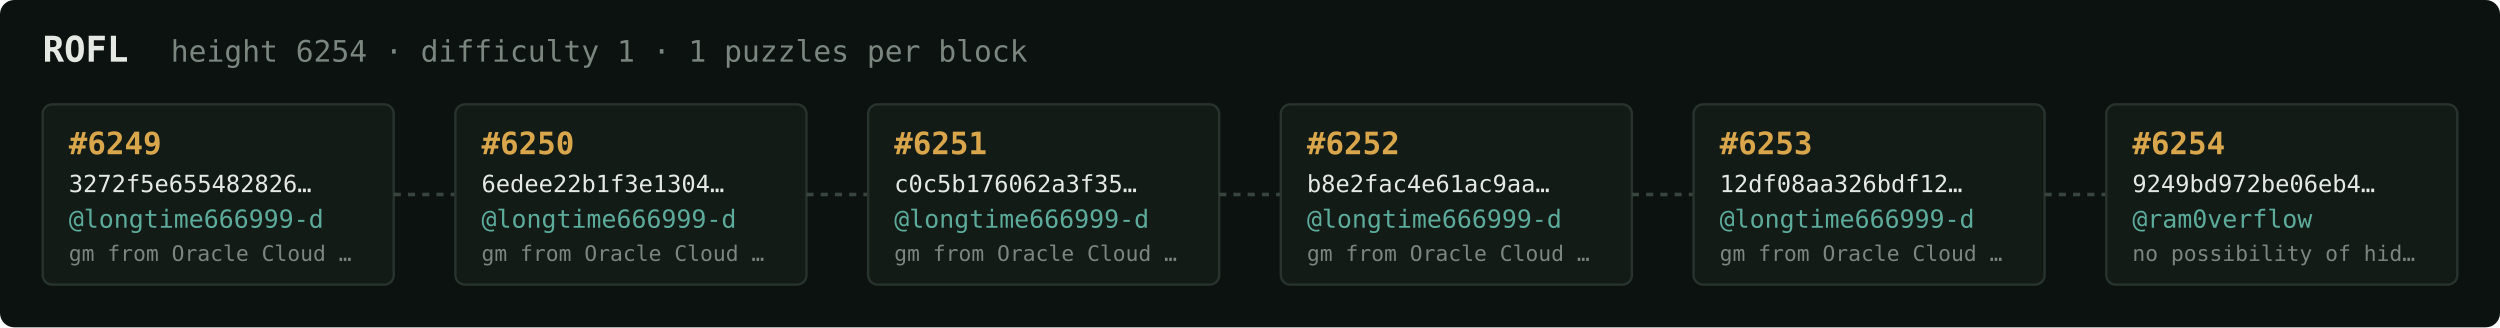
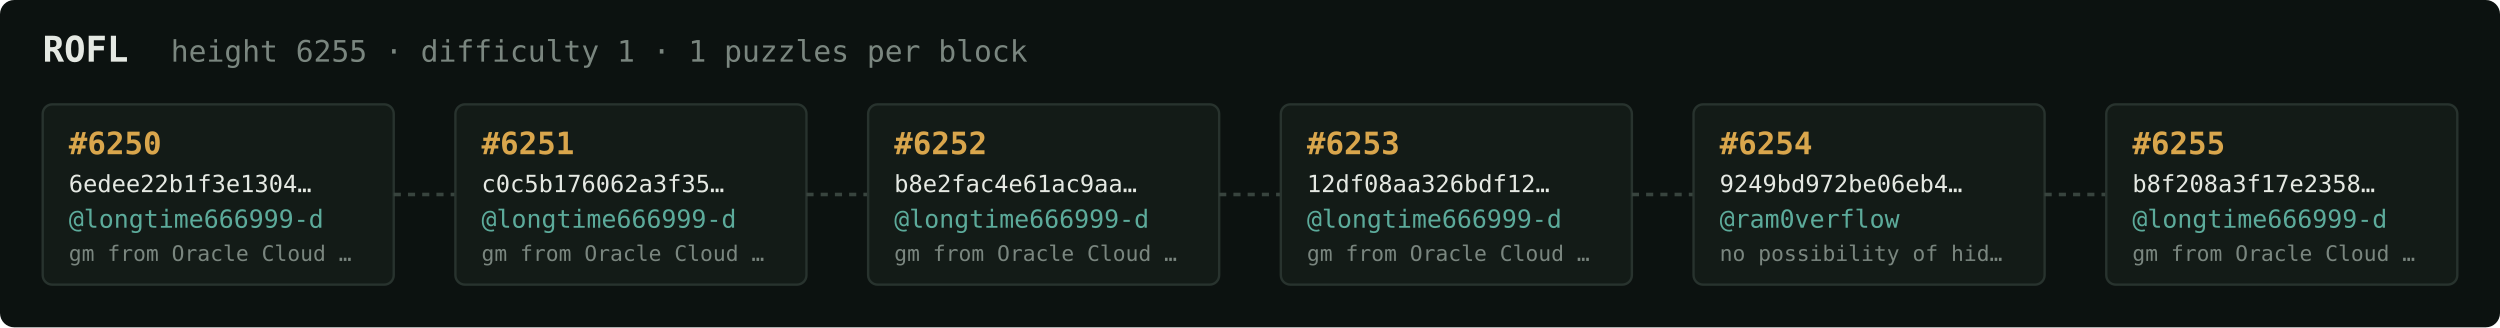
<svg xmlns="http://www.w3.org/2000/svg" width="1054" height="138" viewBox="0 0 1054 138" font-family="ui-monospace,SFMono-Regular,Menlo,monospace">
  <rect fill="#0c1210" width="1054" height="138" rx="6" />
  <text x="18" y="26" fill="#e5e9e3" font-size="15" font-weight="700">ROFL</text>
-   <text x="72" y="26" fill="#7a867f" font-size="12.5">height 6254 · difficulty 1 · 1 puzzles per block</text>
+   <text x="72" y="26" fill="#7a867f" font-size="12.5">height 6255 · difficulty 1 · 1 puzzles per block</text>
  <rect x="18" y="44" width="148" height="76" rx="4" fill="#131b17" stroke="#28332e" stroke-width="1" />
-   <text x="29" y="65" fill="#d9a64c" font-size="13" font-weight="700">#6249</text>
-   <text x="29" y="81" fill="#e5e9e3" font-size="10">3272f5e655482826…</text>
+   <text x="29" y="65" fill="#d9a64c" font-size="13" font-weight="700">#6250</text>
+   <text x="29" y="81" fill="#e5e9e3" font-size="10">6edee22b1f3e1304…</text>
  <text x="29" y="96" fill="#5cab9b" font-size="10.5">@longtime666999-d</text>
  <text x="29" y="110" fill="#7a867f" font-size="9">gm from Oracle Cloud …</text>
  <line x1="166" y1="82.0" x2="192" y2="82.0" stroke="#38443e" stroke-width="1.5" stroke-dasharray="3 3" />
  <rect x="192" y="44" width="148" height="76" rx="4" fill="#131b17" stroke="#28332e" stroke-width="1" />
-   <text x="203" y="65" fill="#d9a64c" font-size="13" font-weight="700">#6250</text>
-   <text x="203" y="81" fill="#e5e9e3" font-size="10">6edee22b1f3e1304…</text>
+   <text x="203" y="65" fill="#d9a64c" font-size="13" font-weight="700">#6251</text>
+   <text x="203" y="81" fill="#e5e9e3" font-size="10">c0c5b176062a3f35…</text>
  <text x="203" y="96" fill="#5cab9b" font-size="10.5">@longtime666999-d</text>
  <text x="203" y="110" fill="#7a867f" font-size="9">gm from Oracle Cloud …</text>
  <line x1="340" y1="82.0" x2="366" y2="82.0" stroke="#38443e" stroke-width="1.5" stroke-dasharray="3 3" />
  <rect x="366" y="44" width="148" height="76" rx="4" fill="#131b17" stroke="#28332e" stroke-width="1" />
-   <text x="377" y="65" fill="#d9a64c" font-size="13" font-weight="700">#6251</text>
-   <text x="377" y="81" fill="#e5e9e3" font-size="10">c0c5b176062a3f35…</text>
+   <text x="377" y="65" fill="#d9a64c" font-size="13" font-weight="700">#6252</text>
+   <text x="377" y="81" fill="#e5e9e3" font-size="10">b8e2fac4e61ac9aa…</text>
  <text x="377" y="96" fill="#5cab9b" font-size="10.5">@longtime666999-d</text>
  <text x="377" y="110" fill="#7a867f" font-size="9">gm from Oracle Cloud …</text>
  <line x1="514" y1="82.0" x2="540" y2="82.0" stroke="#38443e" stroke-width="1.5" stroke-dasharray="3 3" />
  <rect x="540" y="44" width="148" height="76" rx="4" fill="#131b17" stroke="#28332e" stroke-width="1" />
-   <text x="551" y="65" fill="#d9a64c" font-size="13" font-weight="700">#6252</text>
-   <text x="551" y="81" fill="#e5e9e3" font-size="10">b8e2fac4e61ac9aa…</text>
+   <text x="551" y="65" fill="#d9a64c" font-size="13" font-weight="700">#6253</text>
+   <text x="551" y="81" fill="#e5e9e3" font-size="10">12df08aa326bdf12…</text>
  <text x="551" y="96" fill="#5cab9b" font-size="10.5">@longtime666999-d</text>
  <text x="551" y="110" fill="#7a867f" font-size="9">gm from Oracle Cloud …</text>
  <line x1="688" y1="82.0" x2="714" y2="82.0" stroke="#38443e" stroke-width="1.5" stroke-dasharray="3 3" />
  <rect x="714" y="44" width="148" height="76" rx="4" fill="#131b17" stroke="#28332e" stroke-width="1" />
-   <text x="725" y="65" fill="#d9a64c" font-size="13" font-weight="700">#6253</text>
-   <text x="725" y="81" fill="#e5e9e3" font-size="10">12df08aa326bdf12…</text>
-   <text x="725" y="96" fill="#5cab9b" font-size="10.5">@longtime666999-d</text>
-   <text x="725" y="110" fill="#7a867f" font-size="9">gm from Oracle Cloud …</text>
+   <text x="725" y="65" fill="#d9a64c" font-size="13" font-weight="700">#6254</text>
+   <text x="725" y="81" fill="#e5e9e3" font-size="10">9249bd972be06eb4…</text>
+   <text x="725" y="96" fill="#5cab9b" font-size="10.5">@ram0verflow</text>
+   <text x="725" y="110" fill="#7a867f" font-size="9">no possibility of hid…</text>
  <line x1="862" y1="82.0" x2="888" y2="82.0" stroke="#38443e" stroke-width="1.5" stroke-dasharray="3 3" />
  <rect x="888" y="44" width="148" height="76" rx="4" fill="#131b17" stroke="#28332e" stroke-width="1" />
-   <text x="899" y="65" fill="#d9a64c" font-size="13" font-weight="700">#6254</text>
-   <text x="899" y="81" fill="#e5e9e3" font-size="10">9249bd972be06eb4…</text>
-   <text x="899" y="96" fill="#5cab9b" font-size="10.5">@ram0verflow</text>
-   <text x="899" y="110" fill="#7a867f" font-size="9">no possibility of hid…</text>
+   <text x="899" y="65" fill="#d9a64c" font-size="13" font-weight="700">#6255</text>
+   <text x="899" y="81" fill="#e5e9e3" font-size="10">b8f208a3f17e2358…</text>
+   <text x="899" y="96" fill="#5cab9b" font-size="10.5">@longtime666999-d</text>
+   <text x="899" y="110" fill="#7a867f" font-size="9">gm from Oracle Cloud …</text>
</svg>
